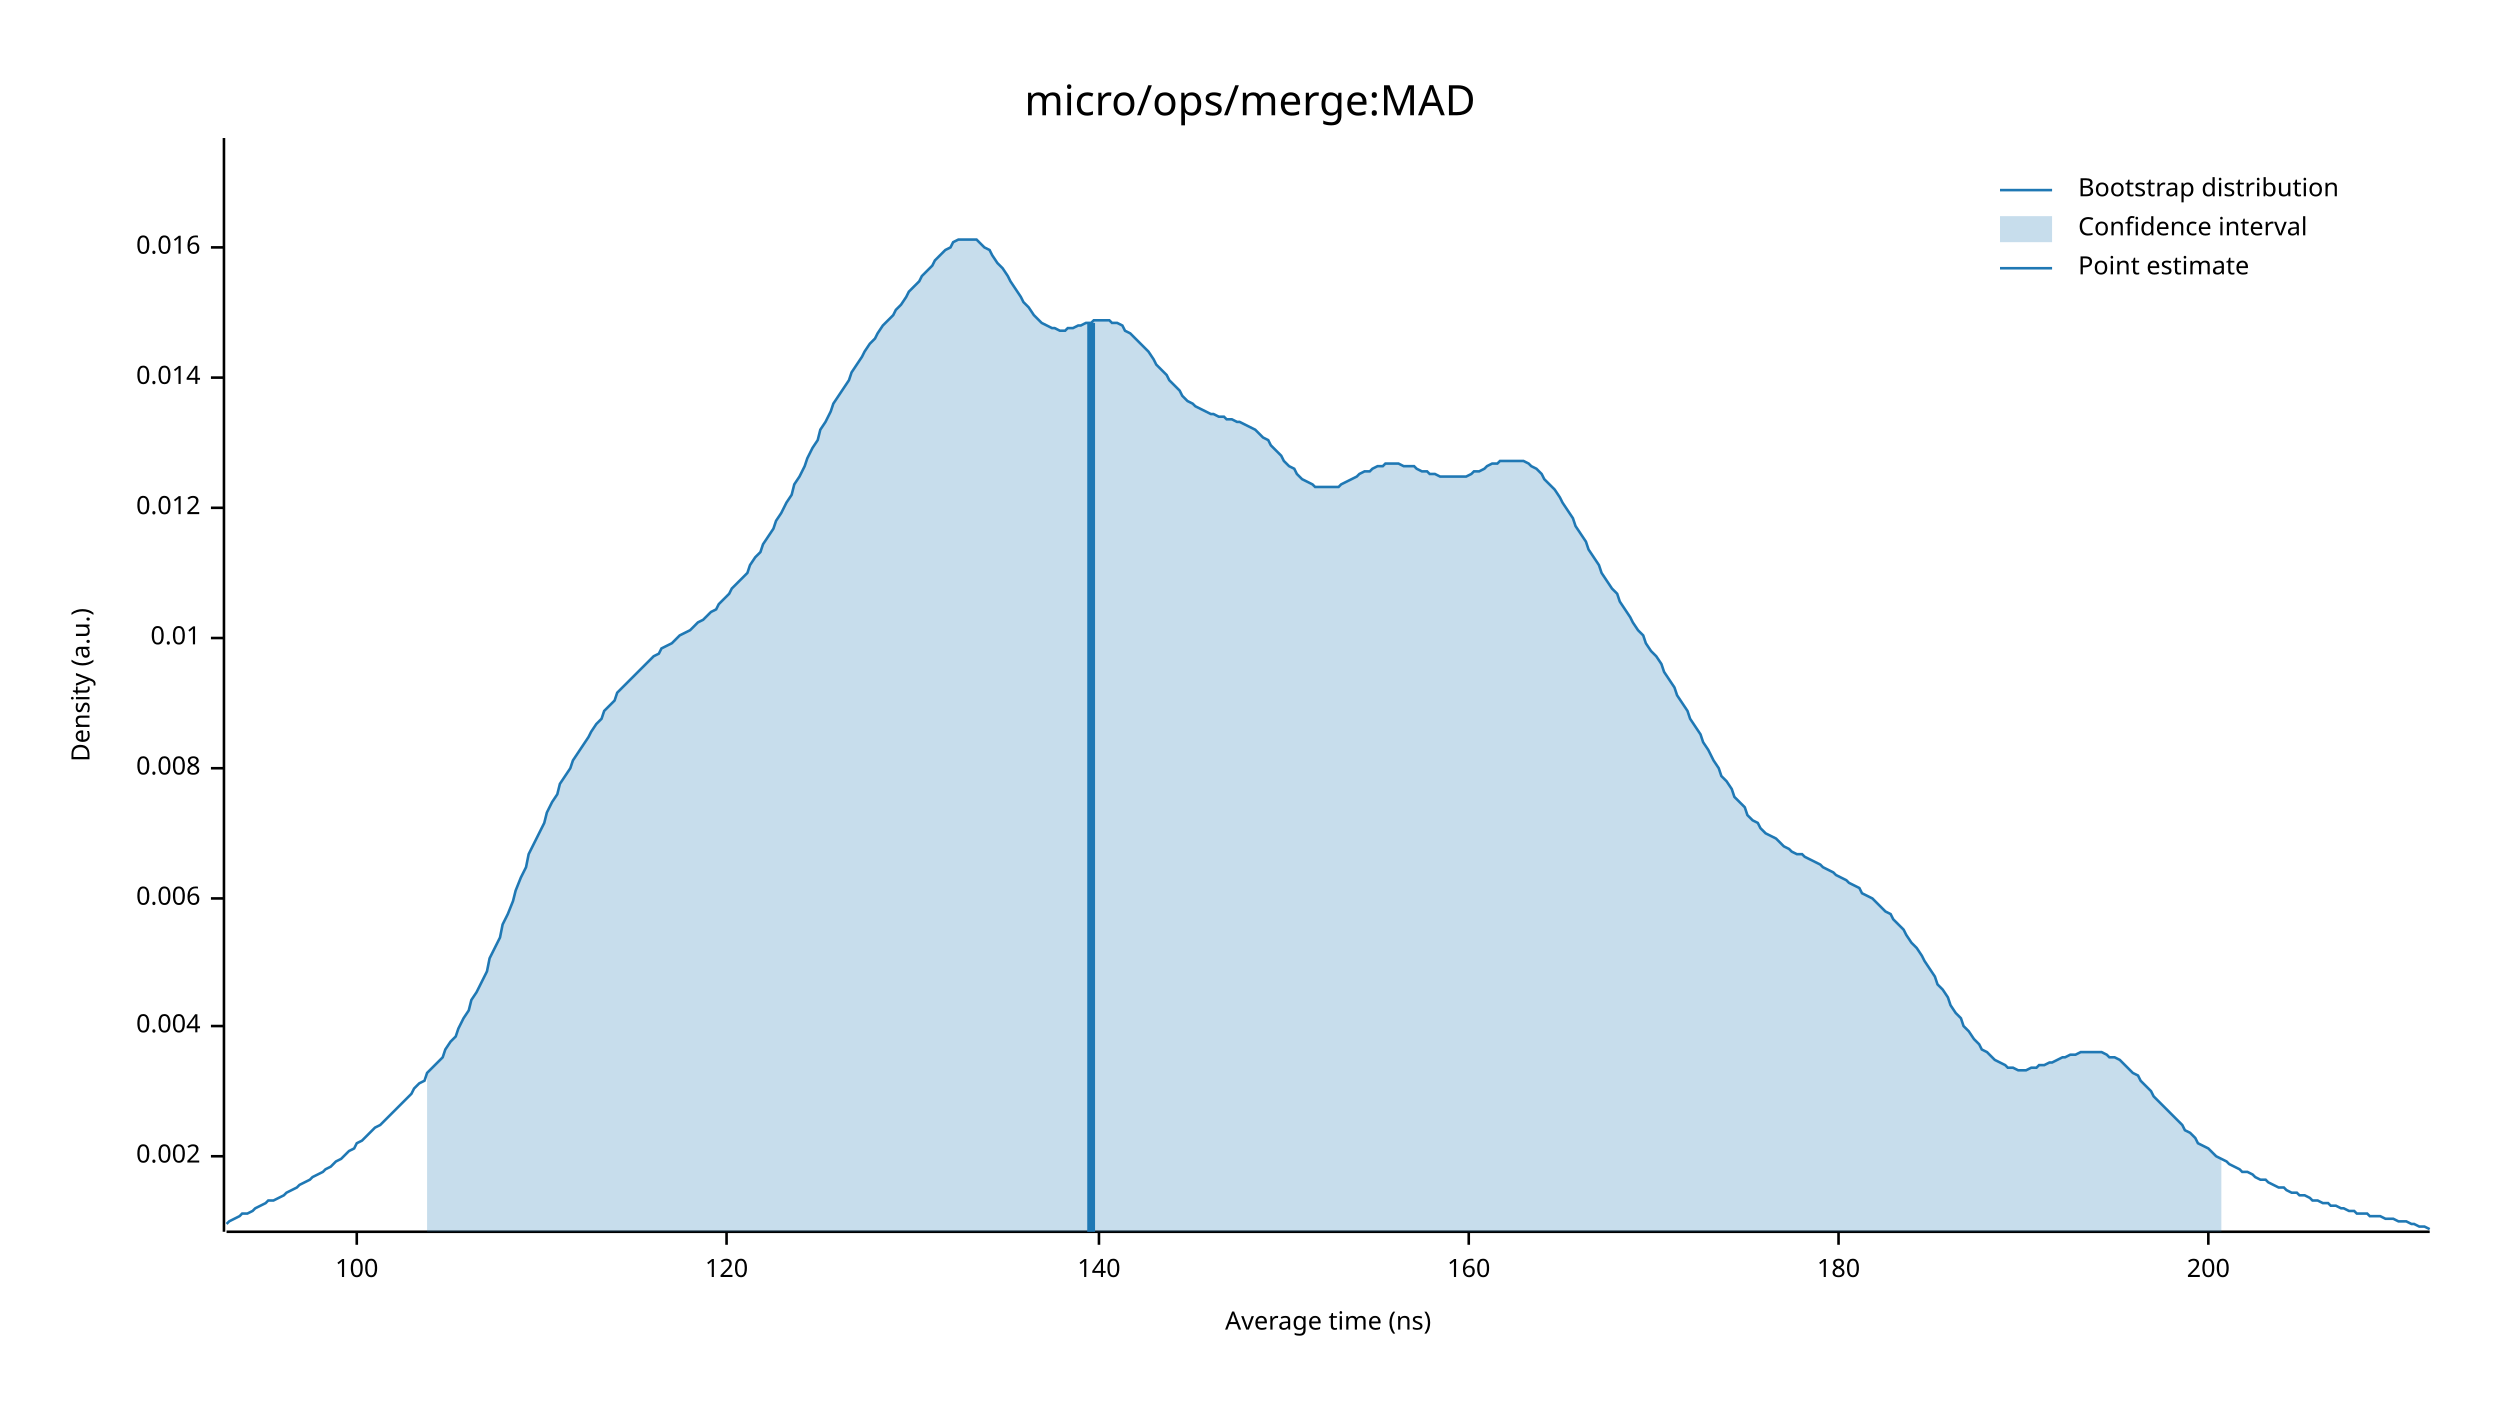
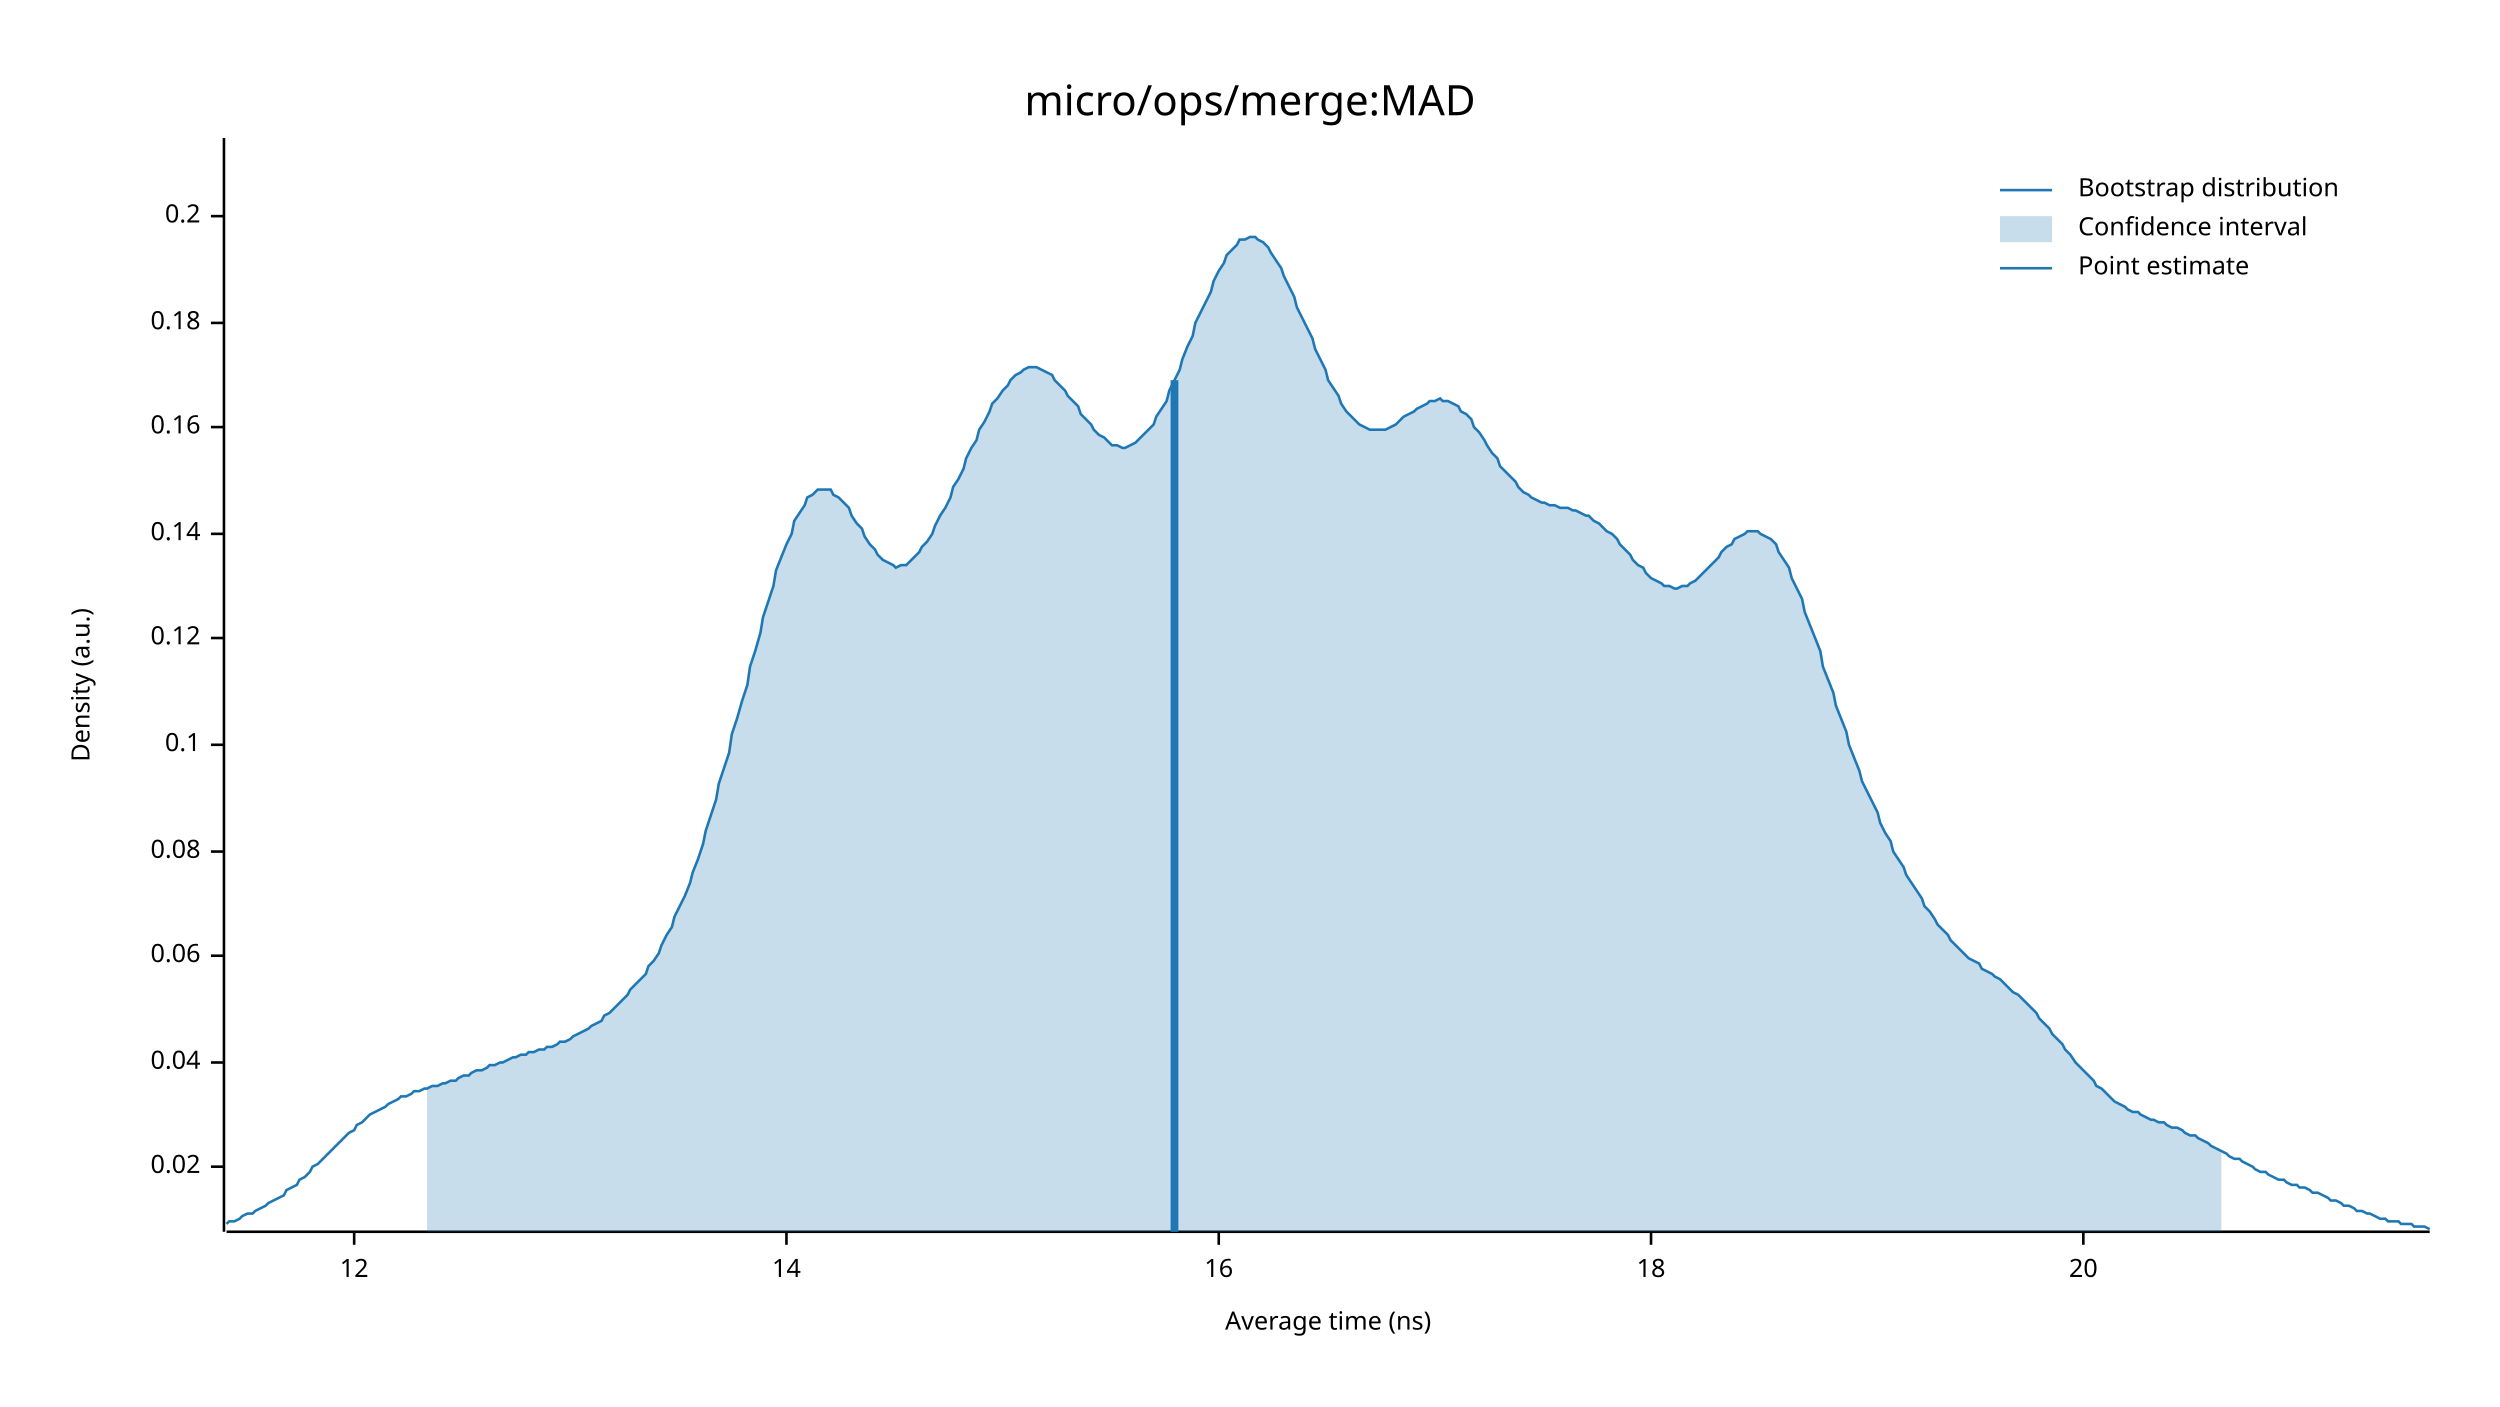
<svg xmlns="http://www.w3.org/2000/svg" width="960" height="540" viewBox="0 0 960 540">
  <text x="480" y="32" dy="0.76em" text-anchor="middle" font-family="sans-serif" font-size="16.129" opacity="1" fill="#000000">
micro/ops/merge:MAD
</text>
  <text x="27" y="263" dy="0.76em" text-anchor="middle" font-family="sans-serif" font-size="9.677" opacity="1" fill="#000000" transform="rotate(270, 27, 263)">
Density (a.u.)
</text>
  <text x="510" y="513" dy="-0.5ex" text-anchor="middle" font-family="sans-serif" font-size="9.677" opacity="1" fill="#000000">
Average time (ns)
</text>
  <polyline fill="none" opacity="1" stroke="#000000" stroke-width="1" points="86,53 86,473 " />
-   <text x="77" y="444" dy="0.5ex" text-anchor="end" font-family="sans-serif" font-size="9.677" opacity="1" fill="#000000">
- 0.002
+   <text x="77" y="448" dy="0.5ex" text-anchor="end" font-family="sans-serif" font-size="9.677" opacity="1" fill="#000000">
+ 0.02
</text>
-   <polyline fill="none" opacity="1" stroke="#000000" stroke-width="1" points="81,444 86,444 " />
-   <text x="77" y="394" dy="0.5ex" text-anchor="end" font-family="sans-serif" font-size="9.677" opacity="1" fill="#000000">
- 0.004
+   <polyline fill="none" opacity="1" stroke="#000000" stroke-width="1" points="81,448 86,448 " />
+   <text x="77" y="408" dy="0.5ex" text-anchor="end" font-family="sans-serif" font-size="9.677" opacity="1" fill="#000000">
+ 0.04
</text>
-   <polyline fill="none" opacity="1" stroke="#000000" stroke-width="1" points="81,394 86,394 " />
-   <text x="77" y="345" dy="0.5ex" text-anchor="end" font-family="sans-serif" font-size="9.677" opacity="1" fill="#000000">
- 0.006
+   <polyline fill="none" opacity="1" stroke="#000000" stroke-width="1" points="81,408 86,408 " />
+   <text x="77" y="367" dy="0.5ex" text-anchor="end" font-family="sans-serif" font-size="9.677" opacity="1" fill="#000000">
+ 0.06
</text>
-   <polyline fill="none" opacity="1" stroke="#000000" stroke-width="1" points="81,345 86,345 " />
-   <text x="77" y="295" dy="0.5ex" text-anchor="end" font-family="sans-serif" font-size="9.677" opacity="1" fill="#000000">
- 0.008
+   <polyline fill="none" opacity="1" stroke="#000000" stroke-width="1" points="81,367 86,367 " />
+   <text x="77" y="327" dy="0.5ex" text-anchor="end" font-family="sans-serif" font-size="9.677" opacity="1" fill="#000000">
+ 0.08
</text>
-   <polyline fill="none" opacity="1" stroke="#000000" stroke-width="1" points="81,295 86,295 " />
+   <polyline fill="none" opacity="1" stroke="#000000" stroke-width="1" points="81,327 86,327 " />
+   <text x="77" y="286" dy="0.5ex" text-anchor="end" font-family="sans-serif" font-size="9.677" opacity="1" fill="#000000">
+ 0.1
+ </text>
+   <polyline fill="none" opacity="1" stroke="#000000" stroke-width="1" points="81,286 86,286 " />
  <text x="77" y="245" dy="0.5ex" text-anchor="end" font-family="sans-serif" font-size="9.677" opacity="1" fill="#000000">
- 0.01
+ 0.12
</text>
  <polyline fill="none" opacity="1" stroke="#000000" stroke-width="1" points="81,245 86,245 " />
-   <text x="77" y="195" dy="0.5ex" text-anchor="end" font-family="sans-serif" font-size="9.677" opacity="1" fill="#000000">
- 0.012
+   <text x="77" y="205" dy="0.5ex" text-anchor="end" font-family="sans-serif" font-size="9.677" opacity="1" fill="#000000">
+ 0.14
</text>
-   <polyline fill="none" opacity="1" stroke="#000000" stroke-width="1" points="81,195 86,195 " />
-   <text x="77" y="145" dy="0.5ex" text-anchor="end" font-family="sans-serif" font-size="9.677" opacity="1" fill="#000000">
- 0.014
+   <polyline fill="none" opacity="1" stroke="#000000" stroke-width="1" points="81,205 86,205 " />
+   <text x="77" y="164" dy="0.5ex" text-anchor="end" font-family="sans-serif" font-size="9.677" opacity="1" fill="#000000">
+ 0.16
</text>
-   <polyline fill="none" opacity="1" stroke="#000000" stroke-width="1" points="81,145 86,145 " />
-   <text x="77" y="95" dy="0.5ex" text-anchor="end" font-family="sans-serif" font-size="9.677" opacity="1" fill="#000000">
- 0.016
+   <polyline fill="none" opacity="1" stroke="#000000" stroke-width="1" points="81,164 86,164 " />
+   <text x="77" y="124" dy="0.5ex" text-anchor="end" font-family="sans-serif" font-size="9.677" opacity="1" fill="#000000">
+ 0.18
</text>
-   <polyline fill="none" opacity="1" stroke="#000000" stroke-width="1" points="81,95 86,95 " />
+   <polyline fill="none" opacity="1" stroke="#000000" stroke-width="1" points="81,124 86,124 " />
+   <text x="77" y="83" dy="0.5ex" text-anchor="end" font-family="sans-serif" font-size="9.677" opacity="1" fill="#000000">
+ 0.2
+ </text>
+   <polyline fill="none" opacity="1" stroke="#000000" stroke-width="1" points="81,83 86,83 " />
  <polyline fill="none" opacity="1" stroke="#000000" stroke-width="1" points="87,473 933,473 " />
-   <text x="137" y="483" dy="0.76em" text-anchor="middle" font-family="sans-serif" font-size="9.677" opacity="1" fill="#000000">
- 100
+   <text x="136" y="483" dy="0.76em" text-anchor="middle" font-family="sans-serif" font-size="9.677" opacity="1" fill="#000000">
+ 12
</text>
-   <polyline fill="none" opacity="1" stroke="#000000" stroke-width="1" points="137,473 137,478 " />
-   <text x="279" y="483" dy="0.76em" text-anchor="middle" font-family="sans-serif" font-size="9.677" opacity="1" fill="#000000">
- 120
+   <polyline fill="none" opacity="1" stroke="#000000" stroke-width="1" points="136,473 136,478 " />
+   <text x="302" y="483" dy="0.76em" text-anchor="middle" font-family="sans-serif" font-size="9.677" opacity="1" fill="#000000">
+ 14
</text>
-   <polyline fill="none" opacity="1" stroke="#000000" stroke-width="1" points="279,473 279,478 " />
-   <text x="422" y="483" dy="0.76em" text-anchor="middle" font-family="sans-serif" font-size="9.677" opacity="1" fill="#000000">
- 140
+   <polyline fill="none" opacity="1" stroke="#000000" stroke-width="1" points="302,473 302,478 " />
+   <text x="468" y="483" dy="0.76em" text-anchor="middle" font-family="sans-serif" font-size="9.677" opacity="1" fill="#000000">
+ 16
</text>
-   <polyline fill="none" opacity="1" stroke="#000000" stroke-width="1" points="422,473 422,478 " />
-   <text x="564" y="483" dy="0.76em" text-anchor="middle" font-family="sans-serif" font-size="9.677" opacity="1" fill="#000000">
- 160
+   <polyline fill="none" opacity="1" stroke="#000000" stroke-width="1" points="468,473 468,478 " />
+   <text x="634" y="483" dy="0.76em" text-anchor="middle" font-family="sans-serif" font-size="9.677" opacity="1" fill="#000000">
+ 18
</text>
-   <polyline fill="none" opacity="1" stroke="#000000" stroke-width="1" points="564,473 564,478 " />
-   <text x="706" y="483" dy="0.76em" text-anchor="middle" font-family="sans-serif" font-size="9.677" opacity="1" fill="#000000">
- 180
+   <polyline fill="none" opacity="1" stroke="#000000" stroke-width="1" points="634,473 634,478 " />
+   <text x="800" y="483" dy="0.76em" text-anchor="middle" font-family="sans-serif" font-size="9.677" opacity="1" fill="#000000">
+ 20
</text>
-   <polyline fill="none" opacity="1" stroke="#000000" stroke-width="1" points="706,473 706,478 " />
-   <text x="848" y="483" dy="0.76em" text-anchor="middle" font-family="sans-serif" font-size="9.677" opacity="1" fill="#000000">
- 200
- </text>
-   <polyline fill="none" opacity="1" stroke="#000000" stroke-width="1" points="848,473 848,478 " />
-   <polyline fill="none" opacity="1" stroke="#1F78B4" stroke-width="1" points="87,470 88,469 90,468 92,467 93,466 95,466 97,465 98,464 100,463 102,462 103,461 105,461 107,460 109,459 110,458 112,457 114,456 115,455 117,454 119,453 120,452 122,451 124,450 125,449 127,448 129,446 131,445 132,444 134,442 136,441 137,439 139,438 141,436 142,435 144,433 146,432 148,430 149,429 151,427 153,425 154,424 156,422 158,420 159,418 161,416 163,415 164,412 166,410 168,408 170,406 171,403 173,400 175,398 176,395 178,391 180,388 181,384 183,381 185,377 187,373 188,368 190,364 192,360 193,355 195,351 197,346 198,342 200,337 202,333 203,328 205,324 207,320 209,316 210,312 212,308 214,305 215,301 217,298 219,295 220,292 222,289 224,286 226,283 227,281 229,278 231,276 232,273 234,271 236,269 237,266 239,264 241,262 242,261 244,259 246,257 248,255 249,254 251,252 253,251 254,249 256,248 258,247 259,246 261,244 263,243 265,242 266,241 268,239 270,238 271,237 273,235 275,234 276,232 278,230 280,228 281,226 283,224 285,222 287,220 288,217 290,214 292,212 293,209 295,206 297,203 298,200 300,197 302,193 304,190 305,186 307,183 309,179 310,176 312,172 314,169 315,165 317,162 319,158 320,155 322,152 324,149 326,146 327,143 329,140 331,137 332,135 334,132 336,130 337,128 339,125 341,123 343,121 344,119 346,117 348,114 349,112 351,110 353,108 354,106 356,104 358,102 359,100 361,98 363,96 365,95 366,93 368,92 370,92 371,92 373,92 375,92 376,93 378,95 380,96 381,98 383,101 385,103 387,106 388,108 390,111 392,114 393,116 395,118 397,121 398,122 400,124 402,125 404,126 405,126 407,127 409,127 410,126 412,126 414,125 415,125 417,124 419,124 420,123 422,123 424,123 426,123 427,124 429,124 431,125 432,127 434,128 436,130 437,131 439,133 441,135 443,138 444,140 446,142 448,144 449,146 451,148 453,150 454,152 456,154 458,155 459,156 461,157 463,158 465,159 466,159 468,160 470,160 471,161 473,161 475,162 476,162 478,163 480,164 482,165 483,166 485,168 487,169 488,171 490,173 492,175 493,177 495,179 497,180 498,182 500,184 502,185 504,186 505,187 507,187 509,187 510,187 512,187 514,187 515,186 517,185 519,184 521,183 522,182 524,181 526,181 527,180 529,179 531,179 532,178 534,178 536,178 537,178 539,179 541,179 543,179 544,180 546,181 548,181 549,182 551,182 553,183 554,183 556,183 558,183 560,183 561,183 563,183 565,182 566,181 568,181 570,180 571,179 573,178 575,178 576,177 578,177 580,177 582,177 583,177 585,177 587,178 588,179 590,180 592,182 593,184 595,186 597,188 599,191 600,193 602,196 604,199 605,202 607,205 609,208 610,211 612,214 614,217 615,220 617,223 619,226 621,228 622,231 624,234 626,237 627,239 629,242 631,244 632,247 634,250 636,252 638,255 639,258 641,261 643,264 644,267 646,270 648,273 649,276 651,279 653,282 654,285 656,288 658,292 660,295 661,298 663,300 665,303 666,306 668,308 670,310 671,313 673,315 675,316 676,318 678,320 680,321 682,322 683,323 685,325 687,326 688,327 690,328 692,328 693,329 695,330 697,331 699,332 700,333 702,334 704,335 705,336 707,337 709,338 710,339 712,340 714,341 715,343 717,344 719,345 721,347 722,348 724,350 726,351 727,353 729,355 731,357 732,359 734,362 736,364 738,367 739,369 741,372 743,375 744,378 746,380 748,383 749,386 751,389 753,391 754,394 756,396 758,399 760,401 761,403 763,404 765,406 766,407 768,408 770,409 771,410 773,410 775,411 777,411 778,411 780,410 782,410 783,409 785,409 787,408 788,408 790,407 792,406 793,406 795,405 797,405 799,404 800,404 802,404 804,404 805,404 807,404 809,405 810,406 812,406 814,407 816,409 817,410 819,412 821,413 822,415 824,417 826,419 827,421 829,423 831,425 832,426 834,428 836,430 838,432 839,434 841,435 843,437 844,439 846,440 848,441 849,442 851,444 853,445 855,446 856,447 858,448 860,449 861,450 863,450 865,451 866,452 868,453 870,453 871,454 873,455 875,456 877,456 878,457 880,458 882,458 883,459 885,459 887,460 888,461 890,461 892,462 894,462 895,463 897,463 899,464 900,464 902,465 904,465 905,466 907,466 909,466 910,467 912,467 914,467 916,468 917,468 919,468 921,469 922,469 924,469 926,470 927,470 929,471 931,471 933,472 " />
-   <polygon opacity="0.25" fill="#1F78B4" points="164,412 166,410 168,408 170,406 171,403 173,400 175,398 176,395 178,391 180,388 181,384 183,381 185,377 187,373 188,368 190,364 192,360 193,355 195,351 197,346 198,342 200,337 202,333 203,328 205,324 207,320 209,316 210,312 212,308 214,305 215,301 217,298 219,295 220,292 222,289 224,286 226,283 227,281 229,278 231,276 232,273 234,271 236,269 237,266 239,264 241,262 242,261 244,259 246,257 248,255 249,254 251,252 253,251 254,249 256,248 258,247 259,246 261,244 263,243 265,242 266,241 268,239 270,238 271,237 273,235 275,234 276,232 278,230 280,228 281,226 283,224 285,222 287,220 288,217 290,214 292,212 293,209 295,206 297,203 298,200 300,197 302,193 304,190 305,186 307,183 309,179 310,176 312,172 314,169 315,165 317,162 319,158 320,155 322,152 324,149 326,146 327,143 329,140 331,137 332,135 334,132 336,130 337,128 339,125 341,123 343,121 344,119 346,117 348,114 349,112 351,110 353,108 354,106 356,104 358,102 359,100 361,98 363,96 365,95 366,93 368,92 370,92 371,92 373,92 375,92 376,93 378,95 380,96 381,98 383,101 385,103 387,106 388,108 390,111 392,114 393,116 395,118 397,121 398,122 400,124 402,125 404,126 405,126 407,127 409,127 410,126 412,126 414,125 415,125 417,124 419,124 420,123 422,123 424,123 426,123 427,124 429,124 431,125 432,127 434,128 436,130 437,131 439,133 441,135 443,138 444,140 446,142 448,144 449,146 451,148 453,150 454,152 456,154 458,155 459,156 461,157 463,158 465,159 466,159 468,160 470,160 471,161 473,161 475,162 476,162 478,163 480,164 482,165 483,166 485,168 487,169 488,171 490,173 492,175 493,177 495,179 497,180 498,182 500,184 502,185 504,186 505,187 507,187 509,187 510,187 512,187 514,187 515,186 517,185 519,184 521,183 522,182 524,181 526,181 527,180 529,179 531,179 532,178 534,178 536,178 537,178 539,179 541,179 543,179 544,180 546,181 548,181 549,182 551,182 553,183 554,183 556,183 558,183 560,183 561,183 563,183 565,182 566,181 568,181 570,180 571,179 573,178 575,178 576,177 578,177 580,177 582,177 583,177 585,177 587,178 588,179 590,180 592,182 593,184 595,186 597,188 599,191 600,193 602,196 604,199 605,202 607,205 609,208 610,211 612,214 614,217 615,220 617,223 619,226 621,228 622,231 624,234 626,237 627,239 629,242 631,244 632,247 634,250 636,252 638,255 639,258 641,261 643,264 644,267 646,270 648,273 649,276 651,279 653,282 654,285 656,288 658,292 660,295 661,298 663,300 665,303 666,306 668,308 670,310 671,313 673,315 675,316 676,318 678,320 680,321 682,322 683,323 685,325 687,326 688,327 690,328 692,328 693,329 695,330 697,331 699,332 700,333 702,334 704,335 705,336 707,337 709,338 710,339 712,340 714,341 715,343 717,344 719,345 721,347 722,348 724,350 726,351 727,353 729,355 731,357 732,359 734,362 736,364 738,367 739,369 741,372 743,375 744,378 746,380 748,383 749,386 751,389 753,391 754,394 756,396 758,399 760,401 761,403 763,404 765,406 766,407 768,408 770,409 771,410 773,410 775,411 777,411 778,411 780,410 782,410 783,409 785,409 787,408 788,408 790,407 792,406 793,406 795,405 797,405 799,404 800,404 802,404 804,404 805,404 807,404 809,405 810,406 812,406 814,407 816,409 817,410 819,412 821,413 822,415 824,417 826,419 827,421 829,423 831,425 832,426 834,428 836,430 838,432 839,434 841,435 843,437 844,439 846,440 848,441 849,442 851,444 853,445 853,473 164,473 " />
-   <polyline fill="none" opacity="1" stroke="#1F78B4" stroke-width="3" points="419,473 419,124 " />
+   <polyline fill="none" opacity="1" stroke="#000000" stroke-width="1" points="800,473 800,478 " />
+   <polyline fill="none" opacity="1" stroke="#1F78B4" stroke-width="1" points="87,470 88,469 90,469 92,468 93,467 95,466 97,466 98,465 100,464 102,463 103,462 105,461 107,460 109,459 110,457 112,456 114,455 115,453 117,452 119,450 120,448 122,447 124,445 125,444 127,442 129,440 131,438 132,437 134,435 136,434 137,432 139,431 141,429 142,428 144,427 146,426 148,425 149,424 151,423 153,422 154,421 156,421 158,420 159,419 161,419 163,418 164,418 166,417 168,417 170,416 171,416 173,415 175,415 176,414 178,413 180,413 181,412 183,411 185,411 187,410 188,409 190,409 192,408 193,408 195,407 197,406 198,406 200,405 202,405 203,404 205,404 207,403 209,403 210,402 212,402 214,401 215,400 217,400 219,399 220,398 222,397 224,396 226,395 227,394 229,393 231,392 232,390 234,389 236,387 237,386 239,384 241,382 242,380 244,378 246,376 248,374 249,371 251,369 253,366 254,363 256,359 258,356 259,352 261,348 263,344 265,339 266,335 268,330 270,324 271,319 273,313 275,307 276,301 278,295 280,289 281,282 283,276 285,269 287,263 288,256 290,250 292,243 293,237 295,231 297,225 298,219 300,214 302,209 304,205 305,200 307,197 309,194 310,191 312,190 314,188 315,188 317,188 319,188 320,190 322,191 324,193 326,195 327,198 329,201 331,203 332,206 334,209 336,211 337,213 339,215 341,216 343,217 344,218 346,217 348,217 349,216 351,214 353,212 354,210 356,208 358,205 359,202 361,198 363,195 365,191 366,187 368,184 370,180 371,176 373,172 375,169 376,165 378,162 380,158 381,155 383,153 385,150 387,148 388,146 390,144 392,143 393,142 395,141 397,141 398,141 400,142 402,143 404,144 405,146 407,148 409,150 410,152 412,154 414,156 415,159 417,161 419,163 420,165 422,167 424,168 426,170 427,171 429,171 431,172 432,172 434,171 436,170 437,169 439,167 441,165 443,163 444,160 446,157 448,154 449,150 451,146 453,142 454,138 456,133 458,129 459,124 461,120 463,116 465,112 466,108 468,104 470,101 471,98 473,96 475,94 476,92 478,92 480,91 482,91 483,92 485,93 487,95 488,97 490,100 492,103 493,106 495,110 497,114 498,118 500,122 502,126 504,130 505,134 507,138 509,142 510,146 512,149 514,152 515,155 517,158 519,160 521,162 522,163 524,164 526,165 527,165 529,165 531,165 532,165 534,164 536,163 537,162 539,160 541,159 543,158 544,157 546,156 548,155 549,154 551,154 553,153 554,154 556,154 558,155 560,156 561,158 563,159 565,161 566,164 568,166 570,169 571,171 573,174 575,176 576,179 578,181 580,183 582,185 583,187 585,189 587,190 588,191 590,192 592,193 593,193 595,194 597,194 599,195 600,195 602,195 604,196 605,196 607,197 609,198 610,198 612,200 614,201 615,202 617,204 619,205 621,207 622,209 624,211 626,213 627,215 629,217 631,218 632,220 634,222 636,223 638,224 639,225 641,225 643,226 644,226 646,225 648,225 649,224 651,223 653,221 654,220 656,218 658,216 660,214 661,212 663,210 665,209 666,207 668,206 670,205 671,204 673,204 675,204 676,205 678,206 680,207 682,209 683,212 685,215 687,218 688,222 690,226 692,230 693,235 695,240 697,245 699,250 700,256 702,261 704,266 705,271 707,276 709,281 710,286 712,291 714,296 715,300 717,304 719,308 721,312 722,316 724,320 726,323 727,327 729,330 731,333 732,336 734,339 736,342 738,345 739,348 741,350 743,353 744,355 746,357 748,359 749,361 751,363 753,365 754,366 756,368 758,369 760,370 761,372 763,373 765,374 766,375 768,376 770,378 771,379 773,381 775,382 777,384 778,385 780,387 782,389 783,391 785,393 787,395 788,397 790,399 792,401 793,403 795,405 797,408 799,410 800,411 802,413 804,415 805,417 807,418 809,420 810,421 812,423 814,424 816,425 817,426 819,427 821,427 822,428 824,429 826,430 827,430 829,431 831,431 832,432 834,433 836,433 838,434 839,435 841,436 843,436 844,437 846,438 848,439 849,440 851,441 853,442 855,443 856,444 858,445 860,445 861,446 863,447 865,448 866,449 868,450 870,450 871,451 873,452 875,453 877,453 878,454 880,455 882,455 883,456 885,456 887,457 888,458 890,458 892,459 894,460 895,461 897,461 899,462 900,463 902,463 904,464 905,465 907,465 909,466 910,466 912,467 914,468 916,468 917,469 919,469 921,469 922,470 924,470 926,470 927,471 929,471 931,471 933,472 " />
+   <polygon opacity="0.25" fill="#1F78B4" points="164,418 166,417 168,417 170,416 171,416 173,415 175,415 176,414 178,413 180,413 181,412 183,411 185,411 187,410 188,409 190,409 192,408 193,408 195,407 197,406 198,406 200,405 202,405 203,404 205,404 207,403 209,403 210,402 212,402 214,401 215,400 217,400 219,399 220,398 222,397 224,396 226,395 227,394 229,393 231,392 232,390 234,389 236,387 237,386 239,384 241,382 242,380 244,378 246,376 248,374 249,371 251,369 253,366 254,363 256,359 258,356 259,352 261,348 263,344 265,339 266,335 268,330 270,324 271,319 273,313 275,307 276,301 278,295 280,289 281,282 283,276 285,269 287,263 288,256 290,250 292,243 293,237 295,231 297,225 298,219 300,214 302,209 304,205 305,200 307,197 309,194 310,191 312,190 314,188 315,188 317,188 319,188 320,190 322,191 324,193 326,195 327,198 329,201 331,203 332,206 334,209 336,211 337,213 339,215 341,216 343,217 344,218 346,217 348,217 349,216 351,214 353,212 354,210 356,208 358,205 359,202 361,198 363,195 365,191 366,187 368,184 370,180 371,176 373,172 375,169 376,165 378,162 380,158 381,155 383,153 385,150 387,148 388,146 390,144 392,143 393,142 395,141 397,141 398,141 400,142 402,143 404,144 405,146 407,148 409,150 410,152 412,154 414,156 415,159 417,161 419,163 420,165 422,167 424,168 426,170 427,171 429,171 431,172 432,172 434,171 436,170 437,169 439,167 441,165 443,163 444,160 446,157 448,154 449,150 451,146 453,142 454,138 456,133 458,129 459,124 461,120 463,116 465,112 466,108 468,104 470,101 471,98 473,96 475,94 476,92 478,92 480,91 482,91 483,92 485,93 487,95 488,97 490,100 492,103 493,106 495,110 497,114 498,118 500,122 502,126 504,130 505,134 507,138 509,142 510,146 512,149 514,152 515,155 517,158 519,160 521,162 522,163 524,164 526,165 527,165 529,165 531,165 532,165 534,164 536,163 537,162 539,160 541,159 543,158 544,157 546,156 548,155 549,154 551,154 553,153 554,154 556,154 558,155 560,156 561,158 563,159 565,161 566,164 568,166 570,169 571,171 573,174 575,176 576,179 578,181 580,183 582,185 583,187 585,189 587,190 588,191 590,192 592,193 593,193 595,194 597,194 599,195 600,195 602,195 604,196 605,196 607,197 609,198 610,198 612,200 614,201 615,202 617,204 619,205 621,207 622,209 624,211 626,213 627,215 629,217 631,218 632,220 634,222 636,223 638,224 639,225 641,225 643,226 644,226 646,225 648,225 649,224 651,223 653,221 654,220 656,218 658,216 660,214 661,212 663,210 665,209 666,207 668,206 670,205 671,204 673,204 675,204 676,205 678,206 680,207 682,209 683,212 685,215 687,218 688,222 690,226 692,230 693,235 695,240 697,245 699,250 700,256 702,261 704,266 705,271 707,276 709,281 710,286 712,291 714,296 715,300 717,304 719,308 721,312 722,316 724,320 726,323 727,327 729,330 731,333 732,336 734,339 736,342 738,345 739,348 741,350 743,353 744,355 746,357 748,359 749,361 751,363 753,365 754,366 756,368 758,369 760,370 761,372 763,373 765,374 766,375 768,376 770,378 771,379 773,381 775,382 777,384 778,385 780,387 782,389 783,391 785,393 787,395 788,397 790,399 792,401 793,403 795,405 797,408 799,410 800,411 802,413 804,415 805,417 807,418 809,420 810,421 812,423 814,424 816,425 817,426 819,427 821,427 822,428 824,429 826,430 827,430 829,431 831,431 832,432 834,433 836,433 838,434 839,435 841,436 843,436 844,437 846,438 848,439 849,440 851,441 853,442 853,473 164,473 " />
+   <polyline fill="none" opacity="1" stroke="#1F78B4" stroke-width="3" points="451,473 451,146 " />
  <text x="798" y="68" dy="0.76em" text-anchor="start" font-family="sans-serif" font-size="9.677" opacity="1" fill="#000000">
Bootstrap distribution
</text>
  <text x="798" y="83" dy="0.76em" text-anchor="start" font-family="sans-serif" font-size="9.677" opacity="1" fill="#000000">
Confidence interval
</text>
  <text x="798" y="98" dy="0.76em" text-anchor="start" font-family="sans-serif" font-size="9.677" opacity="1" fill="#000000">
Point estimate
</text>
  <polyline fill="none" opacity="1" stroke="#1F78B4" stroke-width="1" points="768,73 788,73 " />
  <rect x="768" y="83" width="20" height="10" opacity="0.25" fill="#1F78B4" stroke="none" />
  <polyline fill="none" opacity="1" stroke="#1F78B4" stroke-width="1" points="768,103 788,103 " />
</svg>
